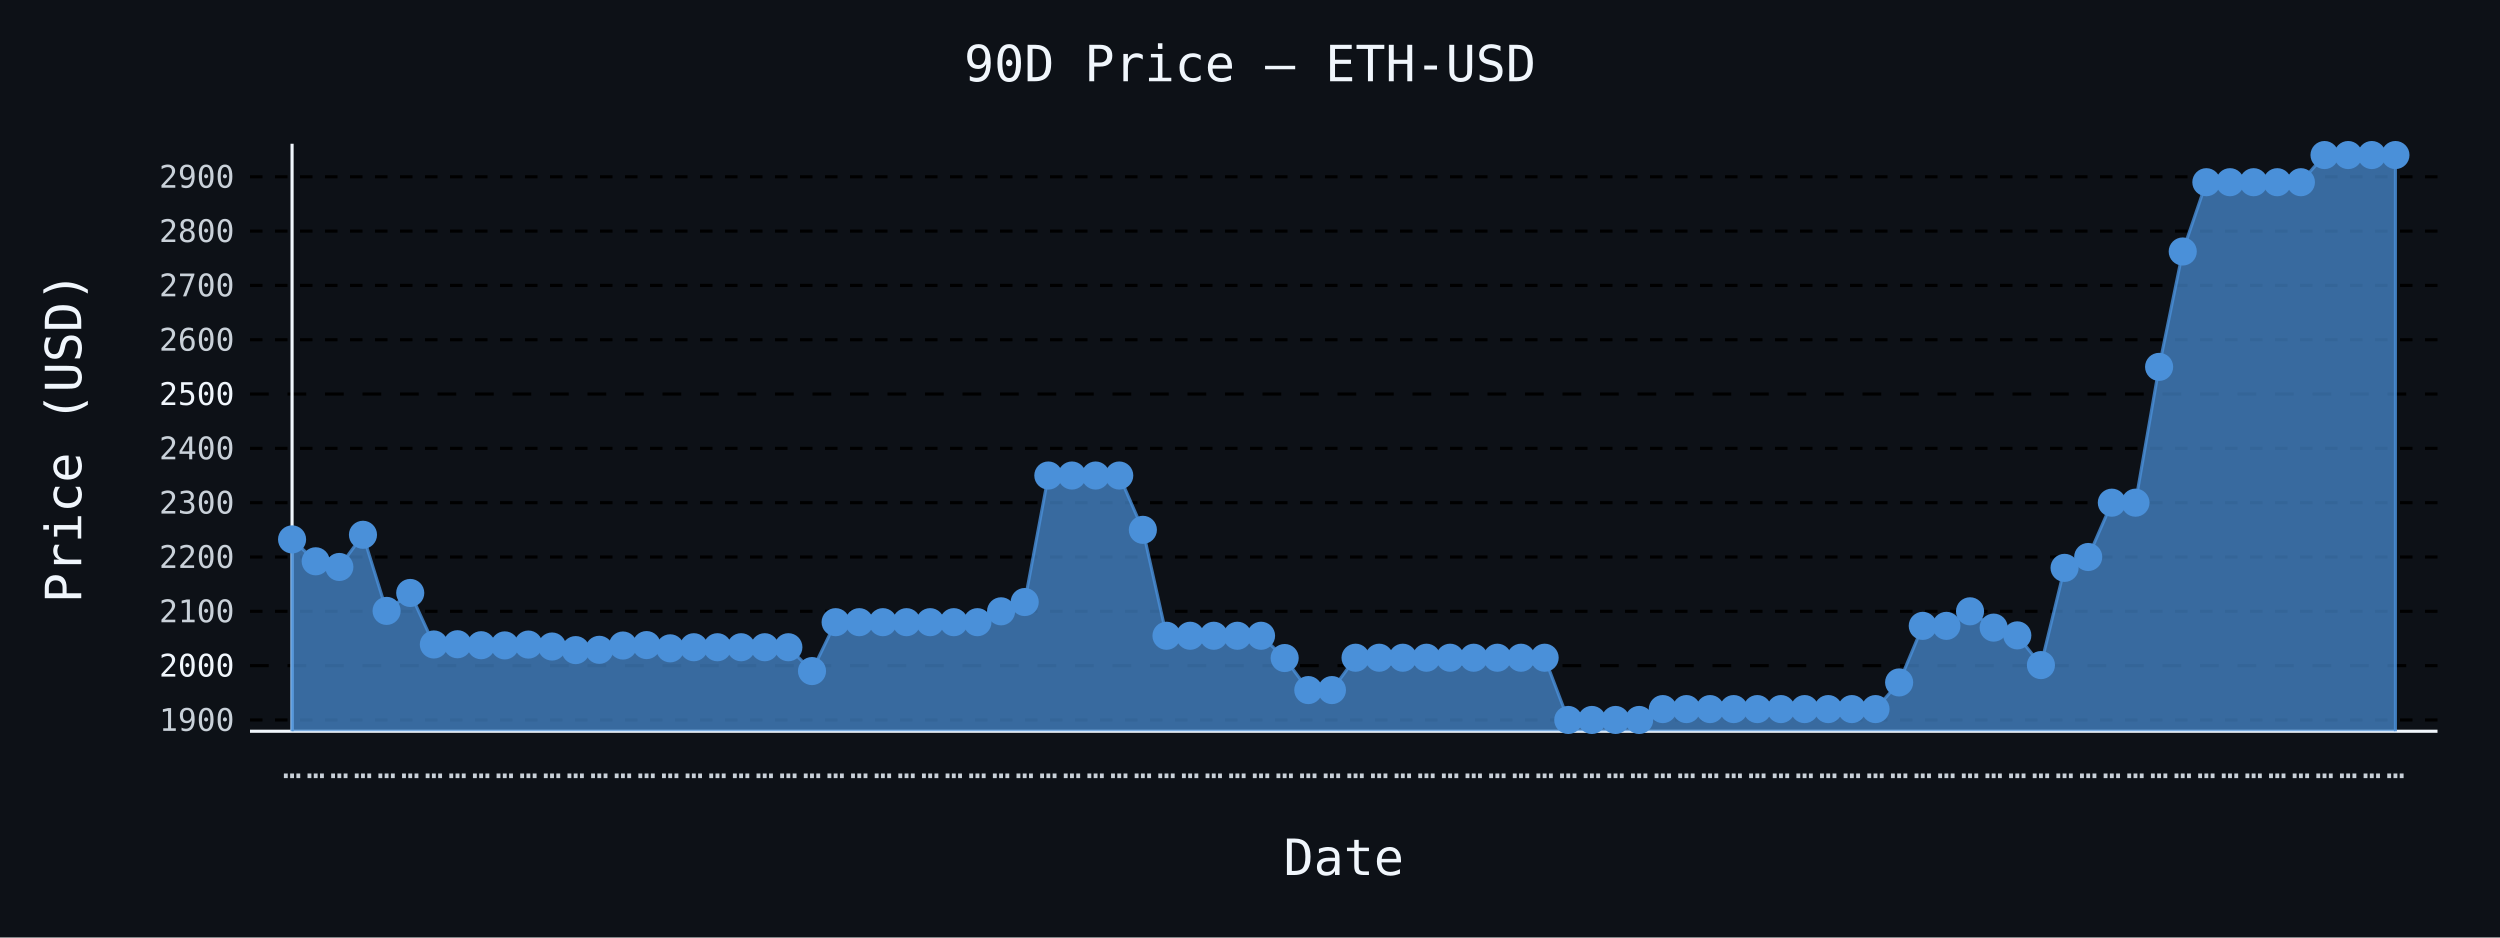
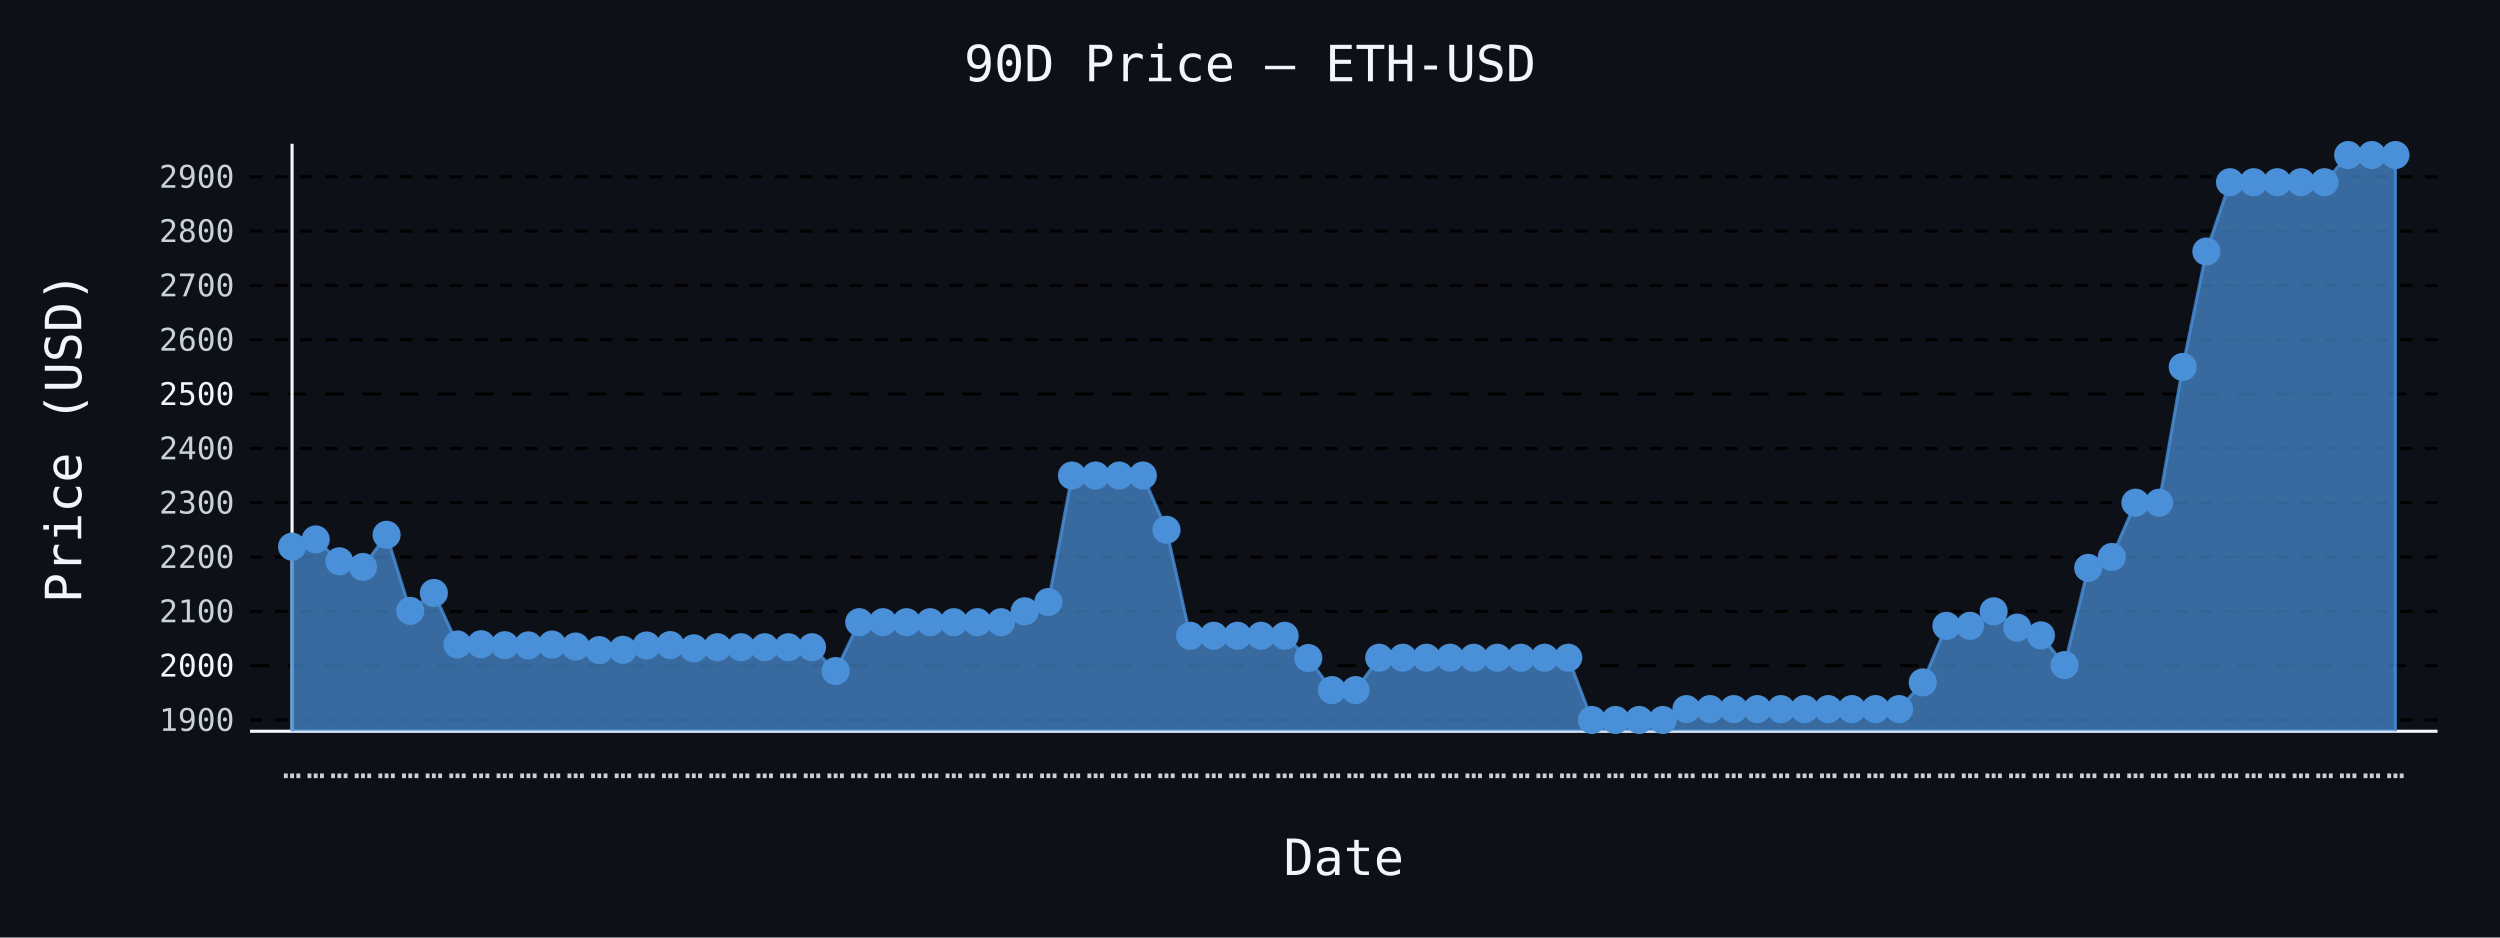
- <svg xmlns="http://www.w3.org/2000/svg" id="chart-14e6faec-ba21-4741-b3d7-306fc31eea6c" class="pygal-chart" viewBox="0 0 800 300">
+ <svg xmlns="http://www.w3.org/2000/svg" id="chart-ace024b7-deff-40c0-b044-7aaa8a728d4f" class="pygal-chart" viewBox="0 0 800 300">
  <defs>
-     <style type="text/css">#chart-14e6faec-ba21-4741-b3d7-306fc31eea6c{-webkit-user-select:none;-webkit-font-smoothing:antialiased;font-family:monospace}#chart-14e6faec-ba21-4741-b3d7-306fc31eea6c .title{font-family:monospace;font-size:16px}#chart-14e6faec-ba21-4741-b3d7-306fc31eea6c .legends .legend text{font-family:monospace;font-size:14px}#chart-14e6faec-ba21-4741-b3d7-306fc31eea6c .axis text{font-family:monospace;font-size:10px}#chart-14e6faec-ba21-4741-b3d7-306fc31eea6c .axis text.major{font-family:monospace;font-size:10px}#chart-14e6faec-ba21-4741-b3d7-306fc31eea6c .text-overlay text.value{font-family:monospace;font-size:16px}#chart-14e6faec-ba21-4741-b3d7-306fc31eea6c .text-overlay text.label{font-family:monospace;font-size:10px}#chart-14e6faec-ba21-4741-b3d7-306fc31eea6c .tooltip{font-family:monospace;font-size:14px}#chart-14e6faec-ba21-4741-b3d7-306fc31eea6c text.no_data{font-family:monospace;font-size:64px}
- #chart-14e6faec-ba21-4741-b3d7-306fc31eea6c{background-color:#0d1117}#chart-14e6faec-ba21-4741-b3d7-306fc31eea6c path,#chart-14e6faec-ba21-4741-b3d7-306fc31eea6c line,#chart-14e6faec-ba21-4741-b3d7-306fc31eea6c rect,#chart-14e6faec-ba21-4741-b3d7-306fc31eea6c circle{-webkit-transition:150ms;-moz-transition:150ms;transition:150ms}#chart-14e6faec-ba21-4741-b3d7-306fc31eea6c .graph &gt; .background{fill:#0d1117}#chart-14e6faec-ba21-4741-b3d7-306fc31eea6c .plot &gt; .background{fill:#0d1117}#chart-14e6faec-ba21-4741-b3d7-306fc31eea6c .graph{fill:#c9d1d9}#chart-14e6faec-ba21-4741-b3d7-306fc31eea6c text.no_data{fill:#f0f6fc}#chart-14e6faec-ba21-4741-b3d7-306fc31eea6c .title{fill:#f0f6fc}#chart-14e6faec-ba21-4741-b3d7-306fc31eea6c .legends .legend text{fill:#c9d1d9}#chart-14e6faec-ba21-4741-b3d7-306fc31eea6c .legends .legend:hover text{fill:#f0f6fc}#chart-14e6faec-ba21-4741-b3d7-306fc31eea6c .axis .line{stroke:#f0f6fc}#chart-14e6faec-ba21-4741-b3d7-306fc31eea6c .axis .guide.line{stroke:#8b949e}#chart-14e6faec-ba21-4741-b3d7-306fc31eea6c .axis .major.line{stroke:#c9d1d9}#chart-14e6faec-ba21-4741-b3d7-306fc31eea6c .axis text.major{fill:#f0f6fc}#chart-14e6faec-ba21-4741-b3d7-306fc31eea6c .axis.y .guides:hover .guide.line,#chart-14e6faec-ba21-4741-b3d7-306fc31eea6c .line-graph .axis.x .guides:hover .guide.line,#chart-14e6faec-ba21-4741-b3d7-306fc31eea6c .stackedline-graph .axis.x .guides:hover .guide.line,#chart-14e6faec-ba21-4741-b3d7-306fc31eea6c .xy-graph .axis.x .guides:hover .guide.line{stroke:#f0f6fc}#chart-14e6faec-ba21-4741-b3d7-306fc31eea6c .axis .guides:hover text{fill:#f0f6fc}#chart-14e6faec-ba21-4741-b3d7-306fc31eea6c .reactive{fill-opacity:.7;stroke-opacity:.8;stroke-width:1}#chart-14e6faec-ba21-4741-b3d7-306fc31eea6c .ci{stroke:#c9d1d9}#chart-14e6faec-ba21-4741-b3d7-306fc31eea6c .reactive.active,#chart-14e6faec-ba21-4741-b3d7-306fc31eea6c .active .reactive{fill-opacity:.8;stroke-opacity:.9;stroke-width:4}#chart-14e6faec-ba21-4741-b3d7-306fc31eea6c .ci .reactive.active{stroke-width:1.5}#chart-14e6faec-ba21-4741-b3d7-306fc31eea6c .series text{fill:#f0f6fc}#chart-14e6faec-ba21-4741-b3d7-306fc31eea6c .tooltip rect{fill:#0d1117;stroke:#f0f6fc;-webkit-transition:opacity 150ms;-moz-transition:opacity 150ms;transition:opacity 150ms}#chart-14e6faec-ba21-4741-b3d7-306fc31eea6c .tooltip .label{fill:#c9d1d9}#chart-14e6faec-ba21-4741-b3d7-306fc31eea6c .tooltip .label{fill:#c9d1d9}#chart-14e6faec-ba21-4741-b3d7-306fc31eea6c .tooltip .legend{font-size:.8em;fill:#8b949e}#chart-14e6faec-ba21-4741-b3d7-306fc31eea6c .tooltip .x_label{font-size:.6em;fill:#f0f6fc}#chart-14e6faec-ba21-4741-b3d7-306fc31eea6c .tooltip .xlink{font-size:.5em;text-decoration:underline}#chart-14e6faec-ba21-4741-b3d7-306fc31eea6c .tooltip .value{font-size:1.5em}#chart-14e6faec-ba21-4741-b3d7-306fc31eea6c .bound{font-size:.5em}#chart-14e6faec-ba21-4741-b3d7-306fc31eea6c .max-value{font-size:.75em;fill:#8b949e}#chart-14e6faec-ba21-4741-b3d7-306fc31eea6c .map-element{fill:#0d1117;stroke:#8b949e !important}#chart-14e6faec-ba21-4741-b3d7-306fc31eea6c .map-element .reactive{fill-opacity:inherit;stroke-opacity:inherit}#chart-14e6faec-ba21-4741-b3d7-306fc31eea6c .color-0,#chart-14e6faec-ba21-4741-b3d7-306fc31eea6c .color-0 a:visited{stroke:#4a90d9;fill:#4a90d9}#chart-14e6faec-ba21-4741-b3d7-306fc31eea6c .text-overlay .color-0 text{fill:black}
- #chart-14e6faec-ba21-4741-b3d7-306fc31eea6c text.no_data{text-anchor:middle}#chart-14e6faec-ba21-4741-b3d7-306fc31eea6c .guide.line{fill:none}#chart-14e6faec-ba21-4741-b3d7-306fc31eea6c .centered{text-anchor:middle}#chart-14e6faec-ba21-4741-b3d7-306fc31eea6c .title{text-anchor:middle}#chart-14e6faec-ba21-4741-b3d7-306fc31eea6c .legends .legend text{fill-opacity:1}#chart-14e6faec-ba21-4741-b3d7-306fc31eea6c .axis.x text{text-anchor:middle}#chart-14e6faec-ba21-4741-b3d7-306fc31eea6c .axis.x:not(.web) text[transform]{text-anchor:start}#chart-14e6faec-ba21-4741-b3d7-306fc31eea6c .axis.x:not(.web) text[transform].backwards{text-anchor:end}#chart-14e6faec-ba21-4741-b3d7-306fc31eea6c .axis.y text{text-anchor:end}#chart-14e6faec-ba21-4741-b3d7-306fc31eea6c .axis.y text[transform].backwards{text-anchor:start}#chart-14e6faec-ba21-4741-b3d7-306fc31eea6c .axis.y2 text{text-anchor:start}#chart-14e6faec-ba21-4741-b3d7-306fc31eea6c .axis.y2 text[transform].backwards{text-anchor:end}#chart-14e6faec-ba21-4741-b3d7-306fc31eea6c .axis .guide.line{stroke-dasharray:4,4;stroke:black}#chart-14e6faec-ba21-4741-b3d7-306fc31eea6c .axis .major.guide.line{stroke-dasharray:6,6;stroke:black}#chart-14e6faec-ba21-4741-b3d7-306fc31eea6c .horizontal .axis.y .guide.line,#chart-14e6faec-ba21-4741-b3d7-306fc31eea6c .horizontal .axis.y2 .guide.line,#chart-14e6faec-ba21-4741-b3d7-306fc31eea6c .vertical .axis.x .guide.line{opacity:0}#chart-14e6faec-ba21-4741-b3d7-306fc31eea6c .horizontal .axis.always_show .guide.line,#chart-14e6faec-ba21-4741-b3d7-306fc31eea6c .vertical .axis.always_show .guide.line{opacity:1 !important}#chart-14e6faec-ba21-4741-b3d7-306fc31eea6c .axis.y .guides:hover .guide.line,#chart-14e6faec-ba21-4741-b3d7-306fc31eea6c .axis.y2 .guides:hover .guide.line,#chart-14e6faec-ba21-4741-b3d7-306fc31eea6c .axis.x .guides:hover .guide.line{opacity:1}#chart-14e6faec-ba21-4741-b3d7-306fc31eea6c .axis .guides:hover text{opacity:1}#chart-14e6faec-ba21-4741-b3d7-306fc31eea6c .nofill{fill:none}#chart-14e6faec-ba21-4741-b3d7-306fc31eea6c .subtle-fill{fill-opacity:.2}#chart-14e6faec-ba21-4741-b3d7-306fc31eea6c .dot{stroke-width:1px;fill-opacity:1;stroke-opacity:1}#chart-14e6faec-ba21-4741-b3d7-306fc31eea6c .dot.active{stroke-width:5px}#chart-14e6faec-ba21-4741-b3d7-306fc31eea6c .dot.negative{fill:transparent}#chart-14e6faec-ba21-4741-b3d7-306fc31eea6c text,#chart-14e6faec-ba21-4741-b3d7-306fc31eea6c tspan{stroke:none !important}#chart-14e6faec-ba21-4741-b3d7-306fc31eea6c .series text.active{opacity:1}#chart-14e6faec-ba21-4741-b3d7-306fc31eea6c .tooltip rect{fill-opacity:.95;stroke-width:.5}#chart-14e6faec-ba21-4741-b3d7-306fc31eea6c .tooltip text{fill-opacity:1}#chart-14e6faec-ba21-4741-b3d7-306fc31eea6c .showable{visibility:hidden}#chart-14e6faec-ba21-4741-b3d7-306fc31eea6c .showable.shown{visibility:visible}#chart-14e6faec-ba21-4741-b3d7-306fc31eea6c .gauge-background{fill:rgba(229,229,229,1);stroke:none}#chart-14e6faec-ba21-4741-b3d7-306fc31eea6c .bg-lines{stroke:#0d1117;stroke-width:2px}</style>
+     <style type="text/css">#chart-ace024b7-deff-40c0-b044-7aaa8a728d4f{-webkit-user-select:none;-webkit-font-smoothing:antialiased;font-family:monospace}#chart-ace024b7-deff-40c0-b044-7aaa8a728d4f .title{font-family:monospace;font-size:16px}#chart-ace024b7-deff-40c0-b044-7aaa8a728d4f .legends .legend text{font-family:monospace;font-size:14px}#chart-ace024b7-deff-40c0-b044-7aaa8a728d4f .axis text{font-family:monospace;font-size:10px}#chart-ace024b7-deff-40c0-b044-7aaa8a728d4f .axis text.major{font-family:monospace;font-size:10px}#chart-ace024b7-deff-40c0-b044-7aaa8a728d4f .text-overlay text.value{font-family:monospace;font-size:16px}#chart-ace024b7-deff-40c0-b044-7aaa8a728d4f .text-overlay text.label{font-family:monospace;font-size:10px}#chart-ace024b7-deff-40c0-b044-7aaa8a728d4f .tooltip{font-family:monospace;font-size:14px}#chart-ace024b7-deff-40c0-b044-7aaa8a728d4f text.no_data{font-family:monospace;font-size:64px}
+ #chart-ace024b7-deff-40c0-b044-7aaa8a728d4f{background-color:#0d1117}#chart-ace024b7-deff-40c0-b044-7aaa8a728d4f path,#chart-ace024b7-deff-40c0-b044-7aaa8a728d4f line,#chart-ace024b7-deff-40c0-b044-7aaa8a728d4f rect,#chart-ace024b7-deff-40c0-b044-7aaa8a728d4f circle{-webkit-transition:150ms;-moz-transition:150ms;transition:150ms}#chart-ace024b7-deff-40c0-b044-7aaa8a728d4f .graph &gt; .background{fill:#0d1117}#chart-ace024b7-deff-40c0-b044-7aaa8a728d4f .plot &gt; .background{fill:#0d1117}#chart-ace024b7-deff-40c0-b044-7aaa8a728d4f .graph{fill:#c9d1d9}#chart-ace024b7-deff-40c0-b044-7aaa8a728d4f text.no_data{fill:#f0f6fc}#chart-ace024b7-deff-40c0-b044-7aaa8a728d4f .title{fill:#f0f6fc}#chart-ace024b7-deff-40c0-b044-7aaa8a728d4f .legends .legend text{fill:#c9d1d9}#chart-ace024b7-deff-40c0-b044-7aaa8a728d4f .legends .legend:hover text{fill:#f0f6fc}#chart-ace024b7-deff-40c0-b044-7aaa8a728d4f .axis .line{stroke:#f0f6fc}#chart-ace024b7-deff-40c0-b044-7aaa8a728d4f .axis .guide.line{stroke:#8b949e}#chart-ace024b7-deff-40c0-b044-7aaa8a728d4f .axis .major.line{stroke:#c9d1d9}#chart-ace024b7-deff-40c0-b044-7aaa8a728d4f .axis text.major{fill:#f0f6fc}#chart-ace024b7-deff-40c0-b044-7aaa8a728d4f .axis.y .guides:hover .guide.line,#chart-ace024b7-deff-40c0-b044-7aaa8a728d4f .line-graph .axis.x .guides:hover .guide.line,#chart-ace024b7-deff-40c0-b044-7aaa8a728d4f .stackedline-graph .axis.x .guides:hover .guide.line,#chart-ace024b7-deff-40c0-b044-7aaa8a728d4f .xy-graph .axis.x .guides:hover .guide.line{stroke:#f0f6fc}#chart-ace024b7-deff-40c0-b044-7aaa8a728d4f .axis .guides:hover text{fill:#f0f6fc}#chart-ace024b7-deff-40c0-b044-7aaa8a728d4f .reactive{fill-opacity:.7;stroke-opacity:.8;stroke-width:1}#chart-ace024b7-deff-40c0-b044-7aaa8a728d4f .ci{stroke:#c9d1d9}#chart-ace024b7-deff-40c0-b044-7aaa8a728d4f .reactive.active,#chart-ace024b7-deff-40c0-b044-7aaa8a728d4f .active .reactive{fill-opacity:.8;stroke-opacity:.9;stroke-width:4}#chart-ace024b7-deff-40c0-b044-7aaa8a728d4f .ci .reactive.active{stroke-width:1.5}#chart-ace024b7-deff-40c0-b044-7aaa8a728d4f .series text{fill:#f0f6fc}#chart-ace024b7-deff-40c0-b044-7aaa8a728d4f .tooltip rect{fill:#0d1117;stroke:#f0f6fc;-webkit-transition:opacity 150ms;-moz-transition:opacity 150ms;transition:opacity 150ms}#chart-ace024b7-deff-40c0-b044-7aaa8a728d4f .tooltip .label{fill:#c9d1d9}#chart-ace024b7-deff-40c0-b044-7aaa8a728d4f .tooltip .label{fill:#c9d1d9}#chart-ace024b7-deff-40c0-b044-7aaa8a728d4f .tooltip .legend{font-size:.8em;fill:#8b949e}#chart-ace024b7-deff-40c0-b044-7aaa8a728d4f .tooltip .x_label{font-size:.6em;fill:#f0f6fc}#chart-ace024b7-deff-40c0-b044-7aaa8a728d4f .tooltip .xlink{font-size:.5em;text-decoration:underline}#chart-ace024b7-deff-40c0-b044-7aaa8a728d4f .tooltip .value{font-size:1.5em}#chart-ace024b7-deff-40c0-b044-7aaa8a728d4f .bound{font-size:.5em}#chart-ace024b7-deff-40c0-b044-7aaa8a728d4f .max-value{font-size:.75em;fill:#8b949e}#chart-ace024b7-deff-40c0-b044-7aaa8a728d4f .map-element{fill:#0d1117;stroke:#8b949e !important}#chart-ace024b7-deff-40c0-b044-7aaa8a728d4f .map-element .reactive{fill-opacity:inherit;stroke-opacity:inherit}#chart-ace024b7-deff-40c0-b044-7aaa8a728d4f .color-0,#chart-ace024b7-deff-40c0-b044-7aaa8a728d4f .color-0 a:visited{stroke:#4a90d9;fill:#4a90d9}#chart-ace024b7-deff-40c0-b044-7aaa8a728d4f .text-overlay .color-0 text{fill:black}
+ #chart-ace024b7-deff-40c0-b044-7aaa8a728d4f text.no_data{text-anchor:middle}#chart-ace024b7-deff-40c0-b044-7aaa8a728d4f .guide.line{fill:none}#chart-ace024b7-deff-40c0-b044-7aaa8a728d4f .centered{text-anchor:middle}#chart-ace024b7-deff-40c0-b044-7aaa8a728d4f .title{text-anchor:middle}#chart-ace024b7-deff-40c0-b044-7aaa8a728d4f .legends .legend text{fill-opacity:1}#chart-ace024b7-deff-40c0-b044-7aaa8a728d4f .axis.x text{text-anchor:middle}#chart-ace024b7-deff-40c0-b044-7aaa8a728d4f .axis.x:not(.web) text[transform]{text-anchor:start}#chart-ace024b7-deff-40c0-b044-7aaa8a728d4f .axis.x:not(.web) text[transform].backwards{text-anchor:end}#chart-ace024b7-deff-40c0-b044-7aaa8a728d4f .axis.y text{text-anchor:end}#chart-ace024b7-deff-40c0-b044-7aaa8a728d4f .axis.y text[transform].backwards{text-anchor:start}#chart-ace024b7-deff-40c0-b044-7aaa8a728d4f .axis.y2 text{text-anchor:start}#chart-ace024b7-deff-40c0-b044-7aaa8a728d4f .axis.y2 text[transform].backwards{text-anchor:end}#chart-ace024b7-deff-40c0-b044-7aaa8a728d4f .axis .guide.line{stroke-dasharray:4,4;stroke:black}#chart-ace024b7-deff-40c0-b044-7aaa8a728d4f .axis .major.guide.line{stroke-dasharray:6,6;stroke:black}#chart-ace024b7-deff-40c0-b044-7aaa8a728d4f .horizontal .axis.y .guide.line,#chart-ace024b7-deff-40c0-b044-7aaa8a728d4f .horizontal .axis.y2 .guide.line,#chart-ace024b7-deff-40c0-b044-7aaa8a728d4f .vertical .axis.x .guide.line{opacity:0}#chart-ace024b7-deff-40c0-b044-7aaa8a728d4f .horizontal .axis.always_show .guide.line,#chart-ace024b7-deff-40c0-b044-7aaa8a728d4f .vertical .axis.always_show .guide.line{opacity:1 !important}#chart-ace024b7-deff-40c0-b044-7aaa8a728d4f .axis.y .guides:hover .guide.line,#chart-ace024b7-deff-40c0-b044-7aaa8a728d4f .axis.y2 .guides:hover .guide.line,#chart-ace024b7-deff-40c0-b044-7aaa8a728d4f .axis.x .guides:hover .guide.line{opacity:1}#chart-ace024b7-deff-40c0-b044-7aaa8a728d4f .axis .guides:hover text{opacity:1}#chart-ace024b7-deff-40c0-b044-7aaa8a728d4f .nofill{fill:none}#chart-ace024b7-deff-40c0-b044-7aaa8a728d4f .subtle-fill{fill-opacity:.2}#chart-ace024b7-deff-40c0-b044-7aaa8a728d4f .dot{stroke-width:1px;fill-opacity:1;stroke-opacity:1}#chart-ace024b7-deff-40c0-b044-7aaa8a728d4f .dot.active{stroke-width:5px}#chart-ace024b7-deff-40c0-b044-7aaa8a728d4f .dot.negative{fill:transparent}#chart-ace024b7-deff-40c0-b044-7aaa8a728d4f text,#chart-ace024b7-deff-40c0-b044-7aaa8a728d4f tspan{stroke:none !important}#chart-ace024b7-deff-40c0-b044-7aaa8a728d4f .series text.active{opacity:1}#chart-ace024b7-deff-40c0-b044-7aaa8a728d4f .tooltip rect{fill-opacity:.95;stroke-width:.5}#chart-ace024b7-deff-40c0-b044-7aaa8a728d4f .tooltip text{fill-opacity:1}#chart-ace024b7-deff-40c0-b044-7aaa8a728d4f .showable{visibility:hidden}#chart-ace024b7-deff-40c0-b044-7aaa8a728d4f .showable.shown{visibility:visible}#chart-ace024b7-deff-40c0-b044-7aaa8a728d4f .gauge-background{fill:rgba(229,229,229,1);stroke:none}#chart-ace024b7-deff-40c0-b044-7aaa8a728d4f .bg-lines{stroke:#0d1117;stroke-width:2px}</style>
  </defs>
  <g class="graph line-graph vertical">
    <rect x="0" y="0" width="800" height="300" class="background" />
    <g transform="translate(80, 46)" class="plot">
      <rect x="0" y="0" width="700.0" height="188" class="background" />
      <g class="axis y always_show">
        <path d="M0 188 h700" class="line" />
        <g class="guides">
          <path d="M0 184.385 h700" class="guide line" />
          <text x="-5" y="187.885" class="">1900</text>
        </g>
        <g class="guides">
          <path d="M0 167.003 h700" class="major guide line" />
          <text x="-5" y="170.503" class="major">2000</text>
        </g>
        <g class="guides">
          <path d="M0 149.621 h700" class="guide line" />
          <text x="-5" y="153.121" class="">2100</text>
        </g>
        <g class="guides">
          <path d="M0 132.24 h700" class="guide line" />
          <text x="-5" y="135.74" class="">2200</text>
        </g>
        <g class="guides">
          <path d="M0 114.858 h700" class="guide line" />
          <text x="-5" y="118.358" class="">2300</text>
        </g>
        <g class="guides">
          <path d="M0 97.476 h700" class="guide line" />
          <text x="-5" y="100.976" class="">2400</text>
        </g>
        <g class="guides">
          <path d="M0 80.095 h700" class="major guide line" />
          <text x="-5" y="83.595" class="major">2500</text>
        </g>
        <g class="guides">
          <path d="M0 62.713 h700" class="guide line" />
          <text x="-5" y="66.213" class="">2600</text>
        </g>
        <g class="guides">
          <path d="M0 45.331 h700" class="guide line" />
          <text x="-5" y="48.831" class="">2700</text>
        </g>
        <g class="guides">
          <path d="M0 27.95 h700" class="guide line" />
          <text x="-5" y="31.45" class="">2800</text>
        </g>
        <g class="guides">
          <path d="M0 10.568 h700" class="guide line" />
          <text x="-5" y="14.068" class="">2900</text>
        </g>
      </g>
      <g class="axis x">
        <g class="guides">
          <path d="M13.462 0 v188" class="line" />
          <text x="13.462" y="203.0" class="">…</text>
        </g>
        <g class="guides">
          <path d="M21.024 0 v188" class="guide line" />
          <text x="21.024" y="203.0" class="">…</text>
        </g>
        <g class="guides">
          <path d="M28.587 0 v188" class="guide line" />
          <text x="28.587" y="203.0" class="">…</text>
        </g>
        <g class="guides">
          <path d="M36.15 0 v188" class="guide line" />
          <text x="36.15" y="203.0" class="">…</text>
        </g>
        <g class="guides">
          <path d="M43.712 0 v188" class="guide line" />
          <text x="43.712" y="203.0" class="">…</text>
        </g>
        <g class="guides">
          <path d="M51.275 0 v188" class="guide line" />
          <text x="51.275" y="203.0" class="">…</text>
        </g>
        <g class="guides">
          <path d="M58.838 0 v188" class="guide line" />
          <text x="58.838" y="203.0" class="">…</text>
        </g>
        <g class="guides">
          <path d="M66.4 0 v188" class="guide line" />
          <text x="66.4" y="203.0" class="">…</text>
        </g>
        <g class="guides">
          <path d="M73.963 0 v188" class="guide line" />
          <text x="73.963" y="203.0" class="">…</text>
        </g>
        <g class="guides">
          <path d="M81.525 0 v188" class="guide line" />
          <text x="81.525" y="203.0" class="">…</text>
        </g>
        <g class="guides">
          <path d="M89.088 0 v188" class="guide line" />
          <text x="89.088" y="203.0" class="">…</text>
        </g>
        <g class="guides">
          <path d="M96.651 0 v188" class="guide line" />
          <text x="96.651" y="203.0" class="">…</text>
        </g>
        <g class="guides">
          <path d="M104.213 0 v188" class="guide line" />
          <text x="104.213" y="203.0" class="">…</text>
        </g>
        <g class="guides">
          <path d="M111.776 0 v188" class="guide line" />
          <text x="111.776" y="203.0" class="">…</text>
        </g>
        <g class="guides">
          <path d="M119.339 0 v188" class="guide line" />
          <text x="119.339" y="203.0" class="">…</text>
        </g>
        <g class="guides">
          <path d="M126.901 0 v188" class="guide line" />
          <text x="126.901" y="203.0" class="">…</text>
        </g>
        <g class="guides">
          <path d="M134.464 0 v188" class="guide line" />
          <text x="134.464" y="203.0" class="">…</text>
        </g>
        <g class="guides">
          <path d="M142.027 0 v188" class="guide line" />
          <text x="142.027" y="203.0" class="">…</text>
        </g>
        <g class="guides">
          <path d="M149.589 0 v188" class="guide line" />
          <text x="149.589" y="203.0" class="">…</text>
        </g>
        <g class="guides">
          <path d="M157.152 0 v188" class="guide line" />
          <text x="157.152" y="203.0" class="">…</text>
        </g>
        <g class="guides">
          <path d="M164.715 0 v188" class="guide line" />
          <text x="164.715" y="203.0" class="">…</text>
        </g>
        <g class="guides">
          <path d="M172.277 0 v188" class="guide line" />
          <text x="172.277" y="203.0" class="">…</text>
        </g>
        <g class="guides">
          <path d="M179.84 0 v188" class="guide line" />
          <text x="179.84" y="203.0" class="">…</text>
        </g>
        <g class="guides">
          <path d="M187.403 0 v188" class="guide line" />
          <text x="187.403" y="203.0" class="">…</text>
        </g>
        <g class="guides">
          <path d="M194.965 0 v188" class="guide line" />
          <text x="194.965" y="203.0" class="">…</text>
        </g>
        <g class="guides">
          <path d="M202.528 0 v188" class="guide line" />
          <text x="202.528" y="203.0" class="">…</text>
        </g>
        <g class="guides">
          <path d="M210.091 0 v188" class="guide line" />
          <text x="210.091" y="203.0" class="">…</text>
        </g>
        <g class="guides">
          <path d="M217.653 0 v188" class="guide line" />
          <text x="217.653" y="203.0" class="">…</text>
        </g>
        <g class="guides">
          <path d="M225.216 0 v188" class="guide line" />
          <text x="225.216" y="203.0" class="">…</text>
        </g>
        <g class="guides">
          <path d="M232.779 0 v188" class="guide line" />
          <text x="232.779" y="203.0" class="">…</text>
        </g>
        <g class="guides">
          <path d="M240.341 0 v188" class="guide line" />
          <text x="240.341" y="203.0" class="">…</text>
        </g>
        <g class="guides">
          <path d="M247.904 0 v188" class="guide line" />
          <text x="247.904" y="203.0" class="">…</text>
        </g>
        <g class="guides">
          <path d="M255.467 0 v188" class="guide line" />
          <text x="255.467" y="203.0" class="">…</text>
        </g>
        <g class="guides">
          <path d="M263.029 0 v188" class="guide line" />
          <text x="263.029" y="203.0" class="">…</text>
        </g>
        <g class="guides">
          <path d="M270.592 0 v188" class="guide line" />
          <text x="270.592" y="203.0" class="">…</text>
        </g>
        <g class="guides">
          <path d="M278.155 0 v188" class="guide line" />
          <text x="278.155" y="203.0" class="">…</text>
        </g>
        <g class="guides">
          <path d="M285.717 0 v188" class="guide line" />
          <text x="285.717" y="203.0" class="">…</text>
        </g>
        <g class="guides">
          <path d="M293.28 0 v188" class="guide line" />
          <text x="293.28" y="203.0" class="">…</text>
        </g>
        <g class="guides">
          <path d="M300.843 0 v188" class="guide line" />
          <text x="300.843" y="203.0" class="">…</text>
        </g>
        <g class="guides">
          <path d="M308.405 0 v188" class="guide line" />
          <text x="308.405" y="203.0" class="">…</text>
        </g>
        <g class="guides">
          <path d="M315.968 0 v188" class="guide line" />
          <text x="315.968" y="203.0" class="">…</text>
        </g>
        <g class="guides">
          <path d="M323.531 0 v188" class="guide line" />
          <text x="323.531" y="203.0" class="">…</text>
        </g>
        <g class="guides">
          <path d="M331.093 0 v188" class="guide line" />
          <text x="331.093" y="203.0" class="">…</text>
        </g>
        <g class="guides">
          <path d="M338.656 0 v188" class="guide line" />
          <text x="338.656" y="203.0" class="">…</text>
        </g>
        <g class="guides">
          <path d="M346.219 0 v188" class="guide line" />
          <text x="346.219" y="203.0" class="">…</text>
        </g>
        <g class="guides">
          <path d="M353.781 0 v188" class="guide line" />
          <text x="353.781" y="203.0" class="">…</text>
        </g>
        <g class="guides">
          <path d="M361.344 0 v188" class="guide line" />
          <text x="361.344" y="203.0" class="">…</text>
        </g>
        <g class="guides">
          <path d="M368.907 0 v188" class="guide line" />
          <text x="368.907" y="203.0" class="">…</text>
        </g>
        <g class="guides">
          <path d="M376.469 0 v188" class="guide line" />
          <text x="376.469" y="203.0" class="">…</text>
        </g>
        <g class="guides">
          <path d="M384.032 0 v188" class="guide line" />
          <text x="384.032" y="203.0" class="">…</text>
        </g>
        <g class="guides">
          <path d="M391.595 0 v188" class="guide line" />
          <text x="391.595" y="203.0" class="">…</text>
        </g>
        <g class="guides">
          <path d="M399.157 0 v188" class="guide line" />
          <text x="399.157" y="203.0" class="">…</text>
        </g>
        <g class="guides">
          <path d="M406.72 0 v188" class="guide line" />
          <text x="406.72" y="203.0" class="">…</text>
        </g>
        <g class="guides">
          <path d="M414.283 0 v188" class="guide line" />
          <text x="414.283" y="203.0" class="">…</text>
        </g>
        <g class="guides">
          <path d="M421.845 0 v188" class="guide line" />
          <text x="421.845" y="203.0" class="">…</text>
        </g>
        <g class="guides">
          <path d="M429.408 0 v188" class="guide line" />
          <text x="429.408" y="203.0" class="">…</text>
        </g>
        <g class="guides">
          <path d="M436.971 0 v188" class="guide line" />
          <text x="436.971" y="203.0" class="">…</text>
        </g>
        <g class="guides">
          <path d="M444.533 0 v188" class="guide line" />
          <text x="444.533" y="203.0" class="">…</text>
        </g>
        <g class="guides">
          <path d="M452.096 0 v188" class="guide line" />
          <text x="452.096" y="203.0" class="">…</text>
        </g>
        <g class="guides">
          <path d="M459.659 0 v188" class="guide line" />
          <text x="459.659" y="203.0" class="">…</text>
        </g>
        <g class="guides">
          <path d="M467.221 0 v188" class="guide line" />
          <text x="467.221" y="203.0" class="">…</text>
        </g>
        <g class="guides">
          <path d="M474.784 0 v188" class="guide line" />
          <text x="474.784" y="203.0" class="">…</text>
        </g>
        <g class="guides">
          <path d="M482.347 0 v188" class="guide line" />
          <text x="482.347" y="203.0" class="">…</text>
        </g>
        <g class="guides">
          <path d="M489.909 0 v188" class="guide line" />
          <text x="489.909" y="203.0" class="">…</text>
        </g>
        <g class="guides">
          <path d="M497.472 0 v188" class="guide line" />
          <text x="497.472" y="203.0" class="">…</text>
        </g>
        <g class="guides">
          <path d="M505.035 0 v188" class="guide line" />
          <text x="505.035" y="203.0" class="">…</text>
        </g>
        <g class="guides">
          <path d="M512.597 0 v188" class="guide line" />
          <text x="512.597" y="203.0" class="">…</text>
        </g>
        <g class="guides">
          <path d="M520.16 0 v188" class="guide line" />
          <text x="520.16" y="203.0" class="">…</text>
        </g>
        <g class="guides">
          <path d="M527.723 0 v188" class="guide line" />
          <text x="527.723" y="203.0" class="">…</text>
        </g>
        <g class="guides">
          <path d="M535.285 0 v188" class="guide line" />
          <text x="535.285" y="203.0" class="">…</text>
        </g>
        <g class="guides">
          <path d="M542.848 0 v188" class="guide line" />
          <text x="542.848" y="203.0" class="">…</text>
        </g>
        <g class="guides">
          <path d="M550.411 0 v188" class="guide line" />
          <text x="550.411" y="203.0" class="">…</text>
        </g>
        <g class="guides">
          <path d="M557.973 0 v188" class="guide line" />
          <text x="557.973" y="203.0" class="">…</text>
        </g>
        <g class="guides">
          <path d="M565.536 0 v188" class="guide line" />
          <text x="565.536" y="203.0" class="">…</text>
        </g>
        <g class="guides">
          <path d="M573.099 0 v188" class="guide line" />
          <text x="573.099" y="203.0" class="">…</text>
        </g>
        <g class="guides">
          <path d="M580.661 0 v188" class="guide line" />
          <text x="580.661" y="203.0" class="">…</text>
        </g>
        <g class="guides">
          <path d="M588.224 0 v188" class="guide line" />
          <text x="588.224" y="203.0" class="">…</text>
        </g>
        <g class="guides">
          <path d="M595.787 0 v188" class="guide line" />
          <text x="595.787" y="203.0" class="">…</text>
        </g>
        <g class="guides">
          <path d="M603.349 0 v188" class="guide line" />
          <text x="603.349" y="203.0" class="">…</text>
        </g>
        <g class="guides">
          <path d="M610.912 0 v188" class="guide line" />
          <text x="610.912" y="203.0" class="">…</text>
        </g>
        <g class="guides">
          <path d="M618.475 0 v188" class="guide line" />
          <text x="618.475" y="203.0" class="">…</text>
        </g>
        <g class="guides">
          <path d="M626.037 0 v188" class="guide line" />
          <text x="626.037" y="203.0" class="">…</text>
        </g>
        <g class="guides">
          <path d="M633.6 0 v188" class="guide line" />
          <text x="633.6" y="203.0" class="">…</text>
        </g>
        <g class="guides">
          <path d="M641.162 0 v188" class="guide line" />
          <text x="641.162" y="203.0" class="">…</text>
        </g>
        <g class="guides">
          <path d="M648.725 0 v188" class="guide line" />
          <text x="648.725" y="203.0" class="">…</text>
        </g>
        <g class="guides">
          <path d="M656.288 0 v188" class="guide line" />
          <text x="656.288" y="203.0" class="">…</text>
        </g>
        <g class="guides">
          <path d="M663.85 0 v188" class="guide line" />
          <text x="663.85" y="203.0" class="">…</text>
        </g>
        <g class="guides">
          <path d="M671.413 0 v188" class="guide line" />
          <text x="671.413" y="203.0" class="">…</text>
        </g>
        <g class="guides">
          <path d="M678.976 0 v188" class="guide line" />
          <text x="678.976" y="203.0" class="">…</text>
        </g>
        <g class="guides">
          <path d="M686.538 0 v188" class="guide line" />
          <text x="686.538" y="203.0" class="">…</text>
        </g>
      </g>
      <g class="series serie-0 color-0">
-         <path d="M13.462 188 L13.462 126.613 21.024 133.611 28.587 135.429 36.15 125.134 43.712 149.486 51.275 143.746 58.838 160.233 66.4 160.158 73.963 160.469 81.525 160.53 89.088 160.264 96.651 160.888 104.213 162.035 111.776 161.94 119.339 160.567 126.901 160.429 134.464 161.467 142.027 161.114 149.589 161.114 157.152 161.114 164.715 161.114 172.277 161.114 179.84 168.741 187.403 153.098 194.965 153.098 202.528 153.098 210.091 153.098 217.653 153.098 225.216 153.098 232.779 153.098 240.341 149.621 247.904 146.649 255.467 106.167 263.029 106.167 270.592 106.167 278.155 106.167 285.717 123.549 293.28 157.443 300.843 157.443 308.405 157.443 315.968 157.443 323.531 157.443 331.093 164.57 338.656 174.825 346.219 174.825 353.781 164.474 361.344 164.474 368.907 164.474 376.469 164.474 384.032 164.474 391.595 164.474 399.157 164.474 406.72 164.474 414.283 164.474 421.845 184.385 429.408 184.385 436.971 184.385 444.533 184.385 452.096 180.908 459.659 180.908 467.221 180.908 474.784 180.908 482.347 180.908 489.909 180.908 497.472 180.908 505.035 180.908 512.597 180.908 520.16 180.908 527.723 172.377 535.285 154.276 542.848 154.276 550.411 149.621 557.973 154.836 565.536 157.318 573.099 166.829 580.661 135.716 588.224 132.24 595.787 114.858 603.349 114.858 610.912 71.404 618.475 34.478 626.037 12.306 633.6 12.306 641.162 12.306 648.725 12.306 656.288 12.306 663.85 3.615 671.413 3.615 678.976 3.615 686.538 3.615 686.538 188" class="line reactive" />
+         <path d="M13.462 188 L13.462 128.932 21.024 126.613 28.587 133.611 36.15 135.429 43.712 125.134 51.275 149.486 58.838 143.746 66.4 160.233 73.963 160.158 81.525 160.469 89.088 160.53 96.651 160.264 104.213 160.888 111.776 162.035 119.339 161.94 126.901 160.567 134.464 160.429 142.027 161.467 149.589 161.114 157.152 161.114 164.715 161.114 172.277 161.114 179.84 161.114 187.403 168.741 194.965 153.098 202.528 153.098 210.091 153.098 217.653 153.098 225.216 153.098 232.779 153.098 240.341 153.098 247.904 149.621 255.467 146.649 263.029 106.167 270.592 106.167 278.155 106.167 285.717 106.167 293.28 123.549 300.843 157.443 308.405 157.443 315.968 157.443 323.531 157.443 331.093 157.443 338.656 164.57 346.219 174.825 353.781 174.825 361.344 164.474 368.907 164.474 376.469 164.474 384.032 164.474 391.595 164.474 399.157 164.474 406.72 164.474 414.283 164.474 421.845 164.474 429.408 184.385 436.971 184.385 444.533 184.385 452.096 184.385 459.659 180.908 467.221 180.908 474.784 180.908 482.347 180.908 489.909 180.908 497.472 180.908 505.035 180.908 512.597 180.908 520.16 180.908 527.723 180.908 535.285 172.377 542.848 154.276 550.411 154.276 557.973 149.621 565.536 154.836 573.099 157.318 580.661 166.829 588.224 135.716 595.787 132.24 603.349 114.858 610.912 114.858 618.475 71.404 626.037 34.478 633.6 12.306 641.162 12.306 648.725 12.306 656.288 12.306 663.85 12.306 671.413 3.615 678.976 3.615 686.538 3.615 686.538 188" class="line reactive" />
      </g>
    </g>
    <g class="titles">
      <text x="400.0" y="26" class="title plot_title">90D Price — ETH-USD</text>
      <text x="430.0" y="280" class="title">Date</text>
      <text x="0" y="166.0" class="title" transform="rotate(-90 0 140)">Price (USD)</text>
    </g>
    <g transform="translate(80, 46)" class="plot overlay">
      <g class="series serie-0 color-0">
        <g class="dots">
-           <circle cx="13.462" cy="126.613" r="4" class="dot reactive tooltip-trigger" />
-         </g>
-         <g class="dots">
-           <circle cx="21.024" cy="133.611" r="4" class="dot reactive tooltip-trigger" />
-         </g>
-         <g class="dots">
-           <circle cx="28.587" cy="135.429" r="4" class="dot reactive tooltip-trigger" />
-         </g>
-         <g class="dots">
-           <circle cx="36.15" cy="125.134" r="4" class="dot reactive tooltip-trigger" />
-         </g>
-         <g class="dots">
-           <circle cx="43.712" cy="149.486" r="4" class="dot reactive tooltip-trigger" />
-         </g>
-         <g class="dots">
-           <circle cx="51.275" cy="143.746" r="4" class="dot reactive tooltip-trigger" />
-         </g>
-         <g class="dots">
-           <circle cx="58.838" cy="160.233" r="4" class="dot reactive tooltip-trigger" />
-         </g>
-         <g class="dots">
-           <circle cx="66.4" cy="160.158" r="4" class="dot reactive tooltip-trigger" />
-         </g>
-         <g class="dots">
-           <circle cx="73.963" cy="160.469" r="4" class="dot reactive tooltip-trigger" />
-         </g>
-         <g class="dots">
-           <circle cx="81.525" cy="160.53" r="4" class="dot reactive tooltip-trigger" />
-         </g>
-         <g class="dots">
-           <circle cx="89.088" cy="160.264" r="4" class="dot reactive tooltip-trigger" />
-         </g>
-         <g class="dots">
-           <circle cx="96.651" cy="160.888" r="4" class="dot reactive tooltip-trigger" />
-         </g>
-         <g class="dots">
-           <circle cx="104.213" cy="162.035" r="4" class="dot reactive tooltip-trigger" />
-         </g>
-         <g class="dots">
-           <circle cx="111.776" cy="161.94" r="4" class="dot reactive tooltip-trigger" />
-         </g>
-         <g class="dots">
-           <circle cx="119.339" cy="160.567" r="4" class="dot reactive tooltip-trigger" />
-         </g>
-         <g class="dots">
-           <circle cx="126.901" cy="160.429" r="4" class="dot reactive tooltip-trigger" />
-         </g>
-         <g class="dots">
-           <circle cx="134.464" cy="161.467" r="4" class="dot reactive tooltip-trigger" />
-         </g>
-         <g class="dots">
-           <circle cx="142.027" cy="161.114" r="4" class="dot reactive tooltip-trigger" />
+           <circle cx="13.462" cy="128.932" r="4" class="dot reactive tooltip-trigger" />
+         </g>
+         <g class="dots">
+           <circle cx="21.024" cy="126.613" r="4" class="dot reactive tooltip-trigger" />
+         </g>
+         <g class="dots">
+           <circle cx="28.587" cy="133.611" r="4" class="dot reactive tooltip-trigger" />
+         </g>
+         <g class="dots">
+           <circle cx="36.15" cy="135.429" r="4" class="dot reactive tooltip-trigger" />
+         </g>
+         <g class="dots">
+           <circle cx="43.712" cy="125.134" r="4" class="dot reactive tooltip-trigger" />
+         </g>
+         <g class="dots">
+           <circle cx="51.275" cy="149.486" r="4" class="dot reactive tooltip-trigger" />
+         </g>
+         <g class="dots">
+           <circle cx="58.838" cy="143.746" r="4" class="dot reactive tooltip-trigger" />
+         </g>
+         <g class="dots">
+           <circle cx="66.4" cy="160.233" r="4" class="dot reactive tooltip-trigger" />
+         </g>
+         <g class="dots">
+           <circle cx="73.963" cy="160.158" r="4" class="dot reactive tooltip-trigger" />
+         </g>
+         <g class="dots">
+           <circle cx="81.525" cy="160.469" r="4" class="dot reactive tooltip-trigger" />
+         </g>
+         <g class="dots">
+           <circle cx="89.088" cy="160.53" r="4" class="dot reactive tooltip-trigger" />
+         </g>
+         <g class="dots">
+           <circle cx="96.651" cy="160.264" r="4" class="dot reactive tooltip-trigger" />
+         </g>
+         <g class="dots">
+           <circle cx="104.213" cy="160.888" r="4" class="dot reactive tooltip-trigger" />
+         </g>
+         <g class="dots">
+           <circle cx="111.776" cy="162.035" r="4" class="dot reactive tooltip-trigger" />
+         </g>
+         <g class="dots">
+           <circle cx="119.339" cy="161.94" r="4" class="dot reactive tooltip-trigger" />
+         </g>
+         <g class="dots">
+           <circle cx="126.901" cy="160.567" r="4" class="dot reactive tooltip-trigger" />
+         </g>
+         <g class="dots">
+           <circle cx="134.464" cy="160.429" r="4" class="dot reactive tooltip-trigger" />
+         </g>
+         <g class="dots">
+           <circle cx="142.027" cy="161.467" r="4" class="dot reactive tooltip-trigger" />
        </g>
        <g class="dots">
          <circle cx="149.589" cy="161.114" r="4" class="dot reactive tooltip-trigger" />
        </g>
        <g class="dots">
          <circle cx="157.152" cy="161.114" r="4" class="dot reactive tooltip-trigger" />
        </g>
        <g class="dots">
          <circle cx="164.715" cy="161.114" r="4" class="dot reactive tooltip-trigger" />
        </g>
        <g class="dots">
          <circle cx="172.277" cy="161.114" r="4" class="dot reactive tooltip-trigger" />
        </g>
        <g class="dots">
-           <circle cx="179.84" cy="168.741" r="4" class="dot reactive tooltip-trigger" />
-         </g>
-         <g class="dots">
-           <circle cx="187.403" cy="153.098" r="4" class="dot reactive tooltip-trigger" />
+           <circle cx="179.84" cy="161.114" r="4" class="dot reactive tooltip-trigger" />
+         </g>
+         <g class="dots">
+           <circle cx="187.403" cy="168.741" r="4" class="dot reactive tooltip-trigger" />
        </g>
        <g class="dots">
          <circle cx="194.965" cy="153.098" r="4" class="dot reactive tooltip-trigger" />
        </g>
        <g class="dots">
          <circle cx="202.528" cy="153.098" r="4" class="dot reactive tooltip-trigger" />
        </g>
        <g class="dots">
          <circle cx="210.091" cy="153.098" r="4" class="dot reactive tooltip-trigger" />
        </g>
        <g class="dots">
          <circle cx="217.653" cy="153.098" r="4" class="dot reactive tooltip-trigger" />
        </g>
        <g class="dots">
          <circle cx="225.216" cy="153.098" r="4" class="dot reactive tooltip-trigger" />
        </g>
        <g class="dots">
          <circle cx="232.779" cy="153.098" r="4" class="dot reactive tooltip-trigger" />
        </g>
        <g class="dots">
-           <circle cx="240.341" cy="149.621" r="4" class="dot reactive tooltip-trigger" />
-         </g>
-         <g class="dots">
-           <circle cx="247.904" cy="146.649" r="4" class="dot reactive tooltip-trigger" />
-         </g>
-         <g class="dots">
-           <circle cx="255.467" cy="106.167" r="4" class="dot reactive tooltip-trigger" />
+           <circle cx="240.341" cy="153.098" r="4" class="dot reactive tooltip-trigger" />
+         </g>
+         <g class="dots">
+           <circle cx="247.904" cy="149.621" r="4" class="dot reactive tooltip-trigger" />
+         </g>
+         <g class="dots">
+           <circle cx="255.467" cy="146.649" r="4" class="dot reactive tooltip-trigger" />
        </g>
        <g class="dots">
          <circle cx="263.029" cy="106.167" r="4" class="dot reactive tooltip-trigger" />
        </g>
        <g class="dots">
          <circle cx="270.592" cy="106.167" r="4" class="dot reactive tooltip-trigger" />
        </g>
        <g class="dots">
          <circle cx="278.155" cy="106.167" r="4" class="dot reactive tooltip-trigger" />
        </g>
        <g class="dots">
-           <circle cx="285.717" cy="123.549" r="4" class="dot reactive tooltip-trigger" />
-         </g>
-         <g class="dots">
-           <circle cx="293.28" cy="157.443" r="4" class="dot reactive tooltip-trigger" />
+           <circle cx="285.717" cy="106.167" r="4" class="dot reactive tooltip-trigger" />
+         </g>
+         <g class="dots">
+           <circle cx="293.28" cy="123.549" r="4" class="dot reactive tooltip-trigger" />
        </g>
        <g class="dots">
          <circle cx="300.843" cy="157.443" r="4" class="dot reactive tooltip-trigger" />
        </g>
        <g class="dots">
          <circle cx="308.405" cy="157.443" r="4" class="dot reactive tooltip-trigger" />
        </g>
        <g class="dots">
          <circle cx="315.968" cy="157.443" r="4" class="dot reactive tooltip-trigger" />
        </g>
        <g class="dots">
          <circle cx="323.531" cy="157.443" r="4" class="dot reactive tooltip-trigger" />
        </g>
        <g class="dots">
-           <circle cx="331.093" cy="164.57" r="4" class="dot reactive tooltip-trigger" />
-         </g>
-         <g class="dots">
-           <circle cx="338.656" cy="174.825" r="4" class="dot reactive tooltip-trigger" />
+           <circle cx="331.093" cy="157.443" r="4" class="dot reactive tooltip-trigger" />
+         </g>
+         <g class="dots">
+           <circle cx="338.656" cy="164.57" r="4" class="dot reactive tooltip-trigger" />
        </g>
        <g class="dots">
          <circle cx="346.219" cy="174.825" r="4" class="dot reactive tooltip-trigger" />
        </g>
        <g class="dots">
-           <circle cx="353.781" cy="164.474" r="4" class="dot reactive tooltip-trigger" />
+           <circle cx="353.781" cy="174.825" r="4" class="dot reactive tooltip-trigger" />
        </g>
        <g class="dots">
          <circle cx="361.344" cy="164.474" r="4" class="dot reactive tooltip-trigger" />
        </g>
        <g class="dots">
          <circle cx="368.907" cy="164.474" r="4" class="dot reactive tooltip-trigger" />
        </g>
        <g class="dots">
          <circle cx="376.469" cy="164.474" r="4" class="dot reactive tooltip-trigger" />
        </g>
        <g class="dots">
          <circle cx="384.032" cy="164.474" r="4" class="dot reactive tooltip-trigger" />
        </g>
        <g class="dots">
          <circle cx="391.595" cy="164.474" r="4" class="dot reactive tooltip-trigger" />
        </g>
        <g class="dots">
          <circle cx="399.157" cy="164.474" r="4" class="dot reactive tooltip-trigger" />
        </g>
        <g class="dots">
          <circle cx="406.72" cy="164.474" r="4" class="dot reactive tooltip-trigger" />
        </g>
        <g class="dots">
          <circle cx="414.283" cy="164.474" r="4" class="dot reactive tooltip-trigger" />
        </g>
        <g class="dots">
-           <circle cx="421.845" cy="184.385" r="4" class="dot reactive tooltip-trigger" />
+           <circle cx="421.845" cy="164.474" r="4" class="dot reactive tooltip-trigger" />
        </g>
        <g class="dots">
          <circle cx="429.408" cy="184.385" r="4" class="dot reactive tooltip-trigger" />
        </g>
        <g class="dots">
          <circle cx="436.971" cy="184.385" r="4" class="dot reactive tooltip-trigger" />
        </g>
        <g class="dots">
          <circle cx="444.533" cy="184.385" r="4" class="dot reactive tooltip-trigger" />
        </g>
        <g class="dots">
-           <circle cx="452.096" cy="180.908" r="4" class="dot reactive tooltip-trigger" />
+           <circle cx="452.096" cy="184.385" r="4" class="dot reactive tooltip-trigger" />
        </g>
        <g class="dots">
          <circle cx="459.659" cy="180.908" r="4" class="dot reactive tooltip-trigger" />
        </g>
        <g class="dots">
          <circle cx="467.221" cy="180.908" r="4" class="dot reactive tooltip-trigger" />
        </g>
        <g class="dots">
          <circle cx="474.784" cy="180.908" r="4" class="dot reactive tooltip-trigger" />
        </g>
        <g class="dots">
          <circle cx="482.347" cy="180.908" r="4" class="dot reactive tooltip-trigger" />
        </g>
        <g class="dots">
          <circle cx="489.909" cy="180.908" r="4" class="dot reactive tooltip-trigger" />
        </g>
        <g class="dots">
          <circle cx="497.472" cy="180.908" r="4" class="dot reactive tooltip-trigger" />
        </g>
        <g class="dots">
          <circle cx="505.035" cy="180.908" r="4" class="dot reactive tooltip-trigger" />
        </g>
        <g class="dots">
          <circle cx="512.597" cy="180.908" r="4" class="dot reactive tooltip-trigger" />
        </g>
        <g class="dots">
          <circle cx="520.16" cy="180.908" r="4" class="dot reactive tooltip-trigger" />
        </g>
        <g class="dots">
-           <circle cx="527.723" cy="172.377" r="4" class="dot reactive tooltip-trigger" />
-         </g>
-         <g class="dots">
-           <circle cx="535.285" cy="154.276" r="4" class="dot reactive tooltip-trigger" />
+           <circle cx="527.723" cy="180.908" r="4" class="dot reactive tooltip-trigger" />
+         </g>
+         <g class="dots">
+           <circle cx="535.285" cy="172.377" r="4" class="dot reactive tooltip-trigger" />
        </g>
        <g class="dots">
          <circle cx="542.848" cy="154.276" r="4" class="dot reactive tooltip-trigger" />
        </g>
        <g class="dots">
-           <circle cx="550.411" cy="149.621" r="4" class="dot reactive tooltip-trigger" />
-         </g>
-         <g class="dots">
-           <circle cx="557.973" cy="154.836" r="4" class="dot reactive tooltip-trigger" />
-         </g>
-         <g class="dots">
-           <circle cx="565.536" cy="157.318" r="4" class="dot reactive tooltip-trigger" />
-         </g>
-         <g class="dots">
-           <circle cx="573.099" cy="166.829" r="4" class="dot reactive tooltip-trigger" />
-         </g>
-         <g class="dots">
-           <circle cx="580.661" cy="135.716" r="4" class="dot reactive tooltip-trigger" />
-         </g>
-         <g class="dots">
-           <circle cx="588.224" cy="132.24" r="4" class="dot reactive tooltip-trigger" />
-         </g>
-         <g class="dots">
-           <circle cx="595.787" cy="114.858" r="4" class="dot reactive tooltip-trigger" />
+           <circle cx="550.411" cy="154.276" r="4" class="dot reactive tooltip-trigger" />
+         </g>
+         <g class="dots">
+           <circle cx="557.973" cy="149.621" r="4" class="dot reactive tooltip-trigger" />
+         </g>
+         <g class="dots">
+           <circle cx="565.536" cy="154.836" r="4" class="dot reactive tooltip-trigger" />
+         </g>
+         <g class="dots">
+           <circle cx="573.099" cy="157.318" r="4" class="dot reactive tooltip-trigger" />
+         </g>
+         <g class="dots">
+           <circle cx="580.661" cy="166.829" r="4" class="dot reactive tooltip-trigger" />
+         </g>
+         <g class="dots">
+           <circle cx="588.224" cy="135.716" r="4" class="dot reactive tooltip-trigger" />
+         </g>
+         <g class="dots">
+           <circle cx="595.787" cy="132.24" r="4" class="dot reactive tooltip-trigger" />
        </g>
        <g class="dots">
          <circle cx="603.349" cy="114.858" r="4" class="dot reactive tooltip-trigger" />
        </g>
        <g class="dots">
-           <circle cx="610.912" cy="71.404" r="4" class="dot reactive tooltip-trigger" />
-         </g>
-         <g class="dots">
-           <circle cx="618.475" cy="34.478" r="4" class="dot reactive tooltip-trigger" />
-         </g>
-         <g class="dots">
-           <circle cx="626.037" cy="12.306" r="4" class="dot reactive tooltip-trigger" />
+           <circle cx="610.912" cy="114.858" r="4" class="dot reactive tooltip-trigger" />
+         </g>
+         <g class="dots">
+           <circle cx="618.475" cy="71.404" r="4" class="dot reactive tooltip-trigger" />
+         </g>
+         <g class="dots">
+           <circle cx="626.037" cy="34.478" r="4" class="dot reactive tooltip-trigger" />
        </g>
        <g class="dots">
          <circle cx="633.6" cy="12.306" r="4" class="dot reactive tooltip-trigger" />
        </g>
        <g class="dots">
          <circle cx="641.162" cy="12.306" r="4" class="dot reactive tooltip-trigger" />
        </g>
        <g class="dots">
          <circle cx="648.725" cy="12.306" r="4" class="dot reactive tooltip-trigger" />
        </g>
        <g class="dots">
          <circle cx="656.288" cy="12.306" r="4" class="dot reactive tooltip-trigger" />
        </g>
        <g class="dots">
-           <circle cx="663.85" cy="3.615" r="4" class="dot reactive tooltip-trigger" />
+           <circle cx="663.85" cy="12.306" r="4" class="dot reactive tooltip-trigger" />
        </g>
        <g class="dots">
          <circle cx="671.413" cy="3.615" r="4" class="dot reactive tooltip-trigger" />
        </g>
        <g class="dots">
          <circle cx="678.976" cy="3.615" r="4" class="dot reactive tooltip-trigger" />
        </g>
        <g class="dots">
          <circle cx="686.538" cy="3.615" r="4" class="dot reactive tooltip-trigger" />
        </g>
      </g>
    </g>
    <g transform="translate(80, 46)" class="plot text-overlay">
      <g class="series serie-0 color-0" />
    </g>
    <g transform="translate(80, 46)" class="plot tooltip-overlay">
      <g transform="translate(0 0)" style="opacity: 0" class="tooltip">
        <rect rx="0" ry="0" width="0" height="0" class="tooltip-box" />
        <g class="text" />
      </g>
    </g>
  </g>
</svg>
